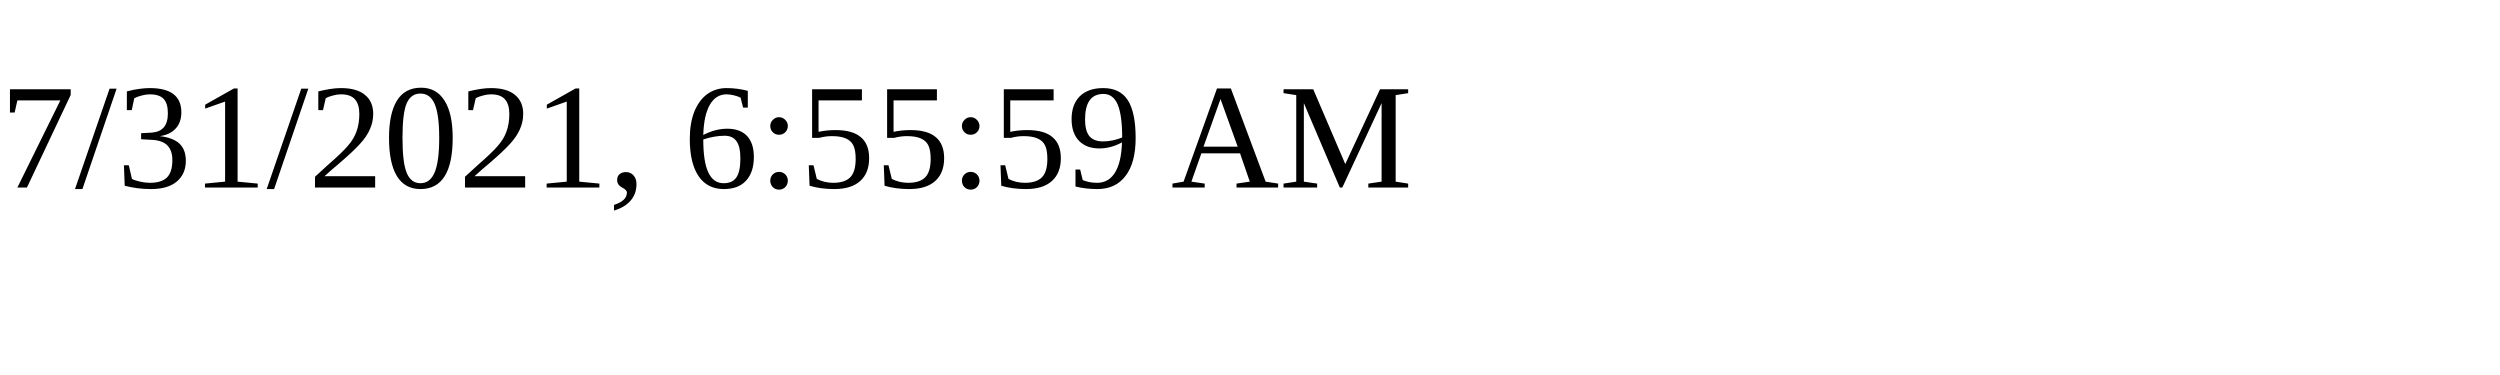
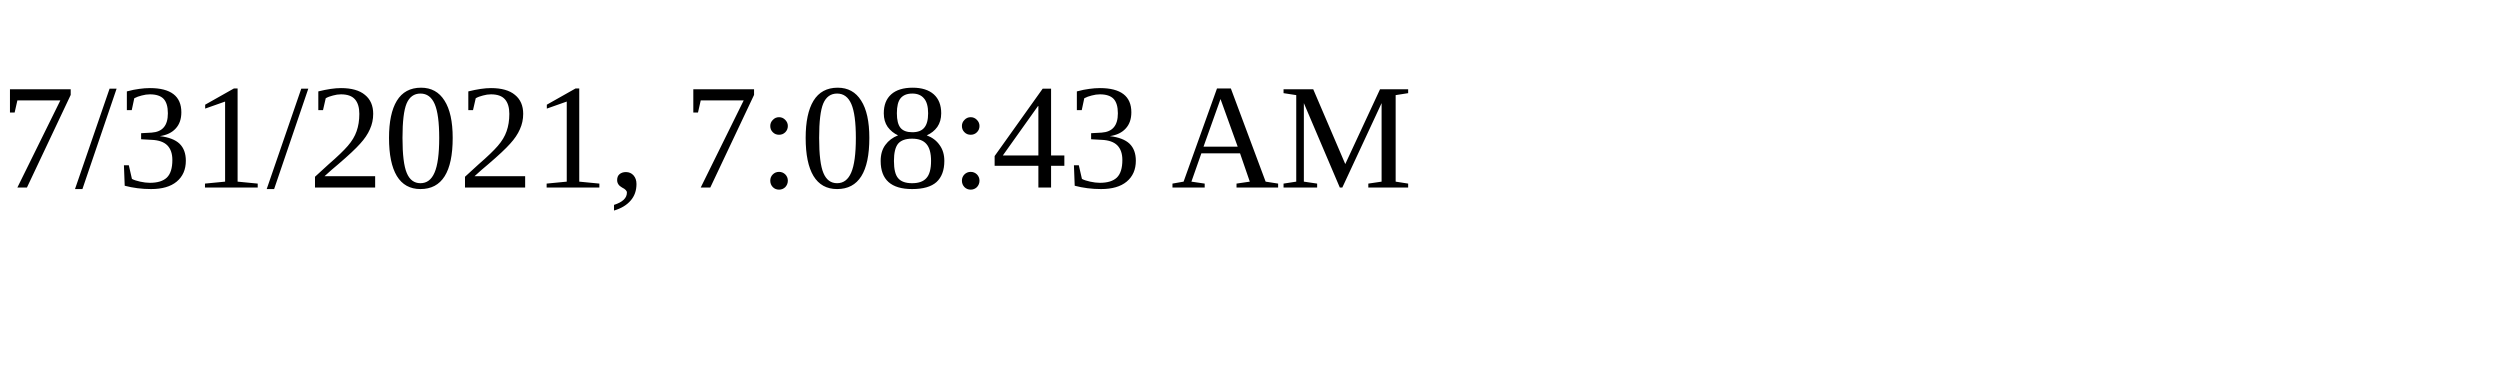
<svg xmlns="http://www.w3.org/2000/svg" height="30" width="200">
-   <text x="0" y="15">7/31/2021, 6:55:59 AM</text>
+   <text x="0" y="15">7/31/2021, 7:08:43 AM</text>
</svg>
